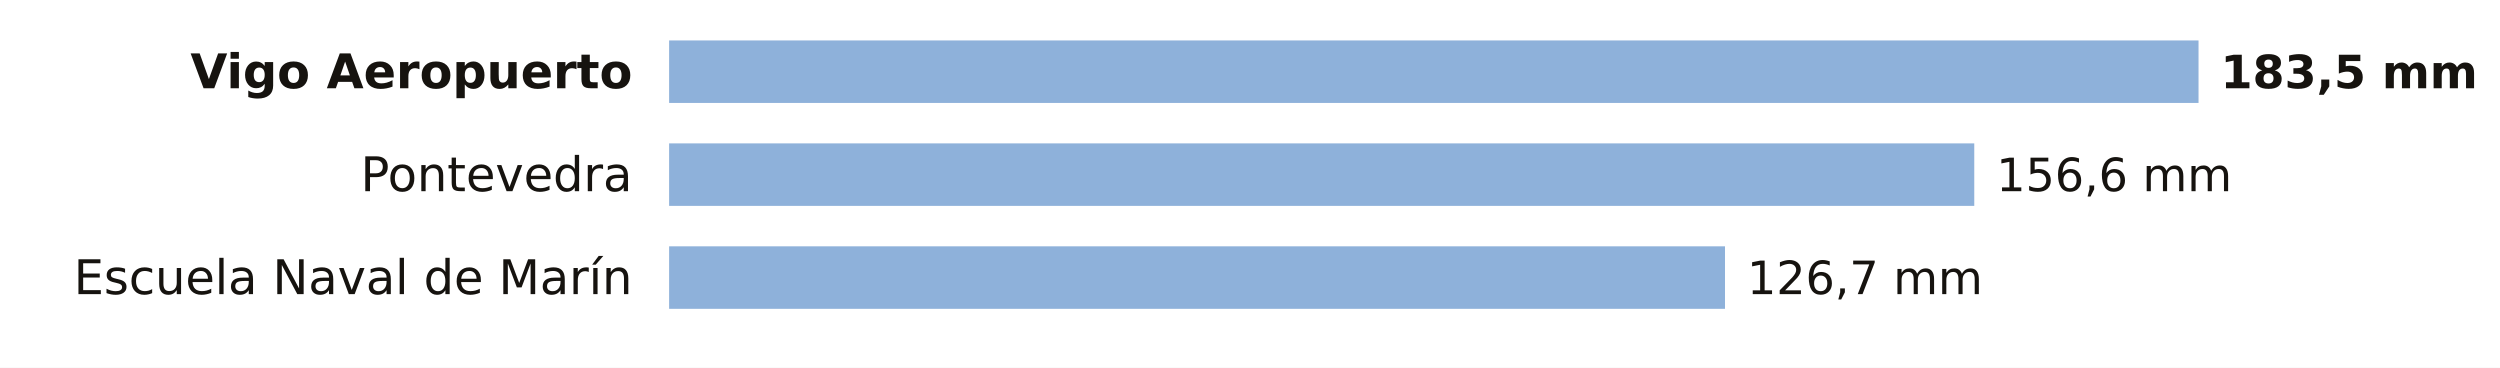
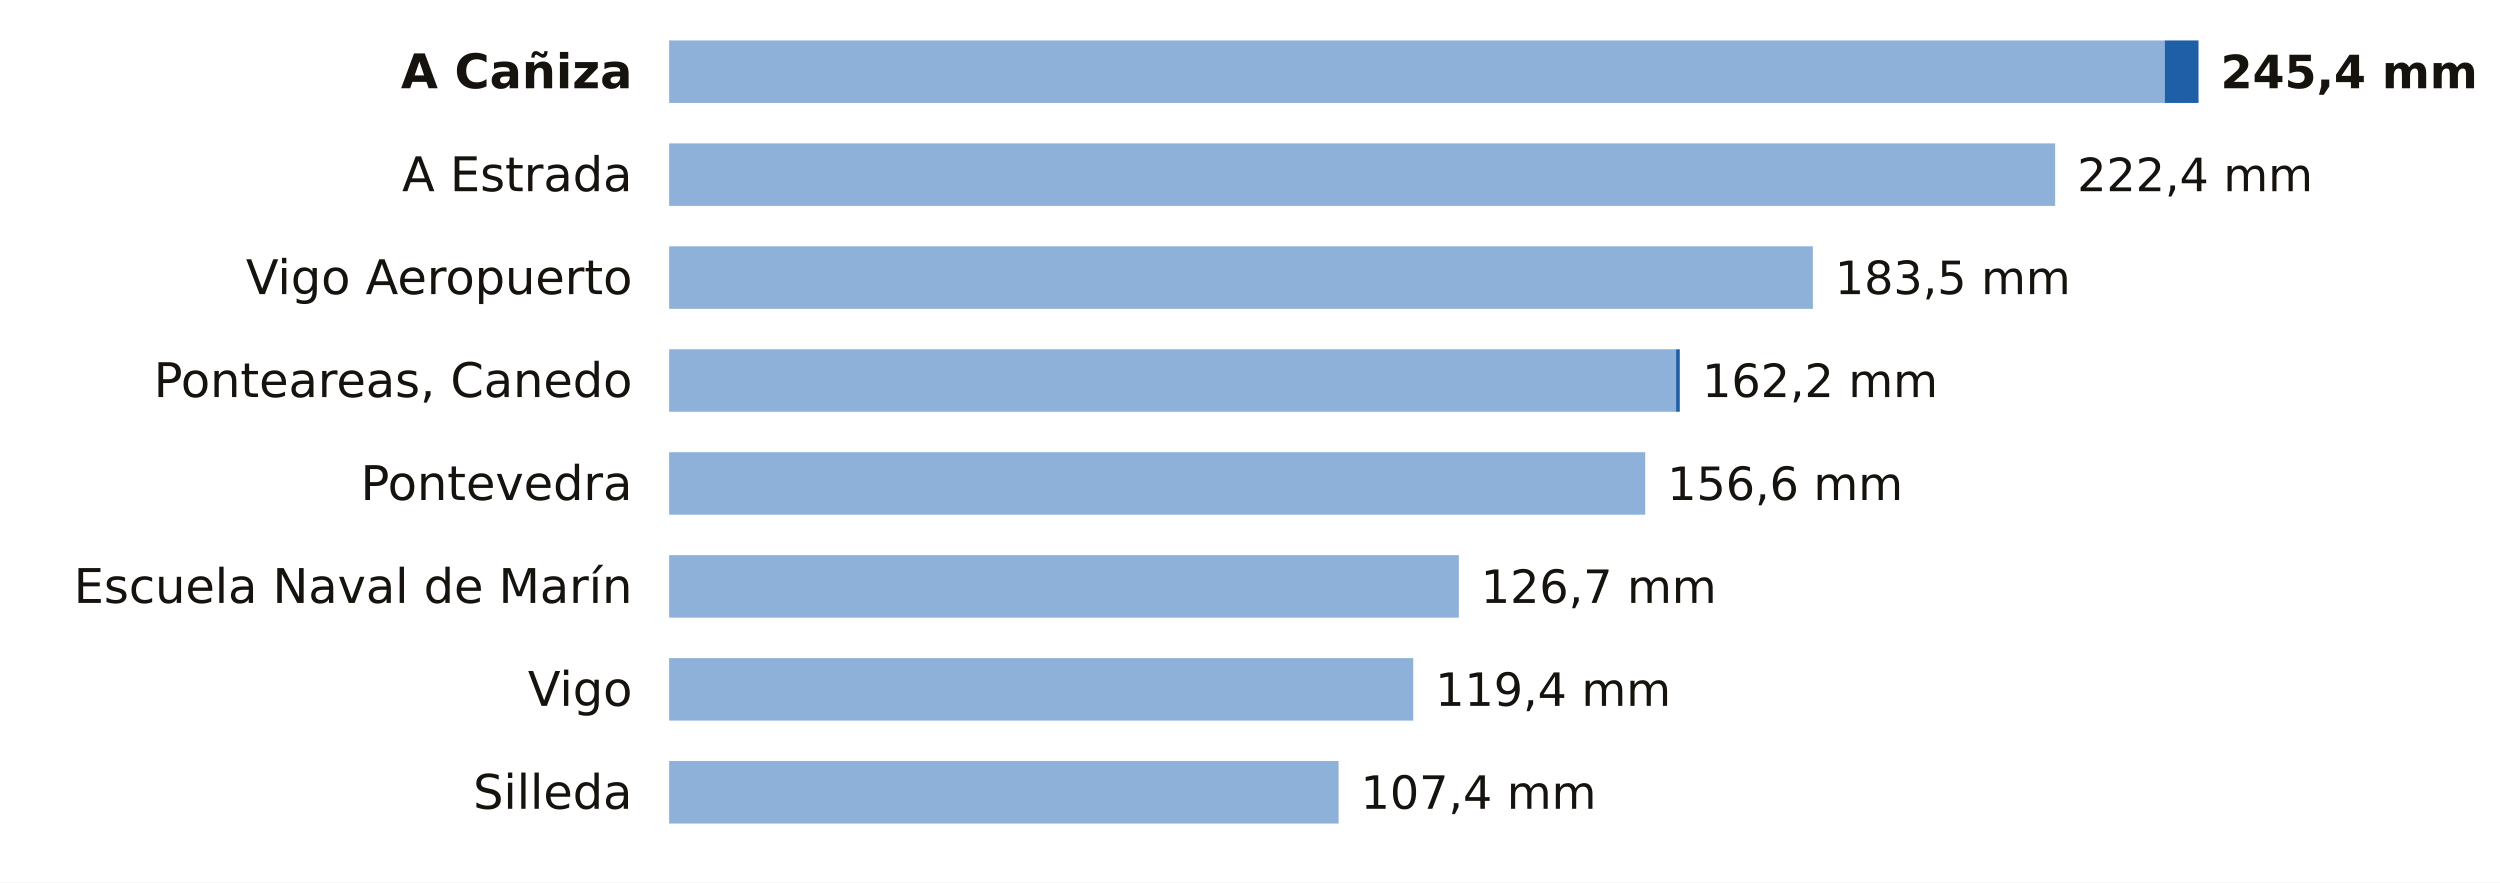
- <svg xmlns="http://www.w3.org/2000/svg" viewBox="0 0 680 100" width="680" height="100" role="img" aria-label="La lluvia de los últimos 7 días en las estaciones de AEMET de Pontevedra">
-   <rect width="680" height="100" fill="#FFFFFF" />
-   <text x="172.0" y="24.0" font-size="13" fill="#16130F" text-anchor="end" font-weight="600" font-family="Public Sans, DejaVu Sans, Arial, sans-serif">Vigo Aeropuerto</text>
-   <rect x="182" y="11" width="416.0" height="17" fill="#8EB1DA" />
-   <text x="604.0" y="24.0" font-size="12.5" fill="#16130F" text-anchor="start" font-weight="700" font-family="Public Sans, DejaVu Sans, Arial, sans-serif">183,5 mm</text>
-   <text x="172.0" y="52.0" font-size="13" fill="#16130F" text-anchor="end" font-weight="400" font-family="Public Sans, DejaVu Sans, Arial, sans-serif">Pontevedra</text>
-   <rect x="182" y="39" width="355.0" height="17" fill="#8EB1DA" />
-   <text x="543.0" y="52.0" font-size="12.5" fill="#16130F" text-anchor="start" font-weight="500" font-family="Public Sans, DejaVu Sans, Arial, sans-serif">156,6 mm</text>
-   <text x="172.0" y="80.0" font-size="13" fill="#16130F" text-anchor="end" font-weight="400" font-family="Public Sans, DejaVu Sans, Arial, sans-serif">Escuela Naval de Marín</text>
-   <rect x="182" y="67" width="287.2" height="17" fill="#8EB1DA" />
-   <text x="475.2" y="80.0" font-size="12.5" fill="#16130F" text-anchor="start" font-weight="500" font-family="Public Sans, DejaVu Sans, Arial, sans-serif">126,7 mm</text>
+ <svg xmlns="http://www.w3.org/2000/svg" viewBox="0 0 680 240" width="680" height="240" role="img" aria-label="La lluvia de los últimos 7 días en las estaciones de AEMET de Pontevedra">
+   <rect width="680" height="240" fill="#FFFFFF" />
+   <text x="172.0" y="24.0" font-size="13" fill="#16130F" text-anchor="end" font-weight="600" font-family="Public Sans, DejaVu Sans, Arial, sans-serif">A Cañiza</text>
+   <rect x="182" y="11" width="406.8" height="17" fill="#8EB1DA" />
+   <rect x="588.8" y="11" width="9.2" height="17" fill="#1F5FA8" />
+   <text x="604.0" y="24.0" font-size="12.5" fill="#16130F" text-anchor="start" font-weight="700" font-family="Public Sans, DejaVu Sans, Arial, sans-serif">245,4 mm</text>
+   <text x="172.0" y="52.0" font-size="13" fill="#16130F" text-anchor="end" font-weight="400" font-family="Public Sans, DejaVu Sans, Arial, sans-serif">A Estrada</text>
+   <rect x="182" y="39" width="377.0" height="17" fill="#8EB1DA" />
+   <text x="565.0" y="52.0" font-size="12.5" fill="#16130F" text-anchor="start" font-weight="500" font-family="Public Sans, DejaVu Sans, Arial, sans-serif">222,4 mm</text>
+   <text x="172.0" y="80.0" font-size="13" fill="#16130F" text-anchor="end" font-weight="400" font-family="Public Sans, DejaVu Sans, Arial, sans-serif">Vigo Aeropuerto</text>
+   <rect x="182" y="67" width="311.1" height="17" fill="#8EB1DA" />
+   <text x="499.1" y="80.0" font-size="12.5" fill="#16130F" text-anchor="start" font-weight="500" font-family="Public Sans, DejaVu Sans, Arial, sans-serif">183,5 mm</text>
+   <text x="172.0" y="108.0" font-size="13" fill="#16130F" text-anchor="end" font-weight="400" font-family="Public Sans, DejaVu Sans, Arial, sans-serif">Ponteareas, Canedo</text>
+   <rect x="182" y="95" width="273.9" height="17" fill="#8EB1DA" />
+   <rect x="455.9" y="95" width="1.0" height="17" fill="#1F5FA8" />
+   <text x="463.0" y="108.0" font-size="12.5" fill="#16130F" text-anchor="start" font-weight="500" font-family="Public Sans, DejaVu Sans, Arial, sans-serif">162,2 mm</text>
+   <text x="172.0" y="136.0" font-size="13" fill="#16130F" text-anchor="end" font-weight="400" font-family="Public Sans, DejaVu Sans, Arial, sans-serif">Pontevedra</text>
+   <rect x="182" y="123" width="265.5" height="17" fill="#8EB1DA" />
+   <text x="453.5" y="136.0" font-size="12.5" fill="#16130F" text-anchor="start" font-weight="500" font-family="Public Sans, DejaVu Sans, Arial, sans-serif">156,6 mm</text>
+   <text x="172.0" y="164.0" font-size="13" fill="#16130F" text-anchor="end" font-weight="400" font-family="Public Sans, DejaVu Sans, Arial, sans-serif">Escuela Naval de Marín</text>
+   <rect x="182" y="151" width="214.8" height="17" fill="#8EB1DA" />
+   <text x="402.8" y="164.0" font-size="12.5" fill="#16130F" text-anchor="start" font-weight="500" font-family="Public Sans, DejaVu Sans, Arial, sans-serif">126,7 mm</text>
+   <text x="172.0" y="192.0" font-size="13" fill="#16130F" text-anchor="end" font-weight="400" font-family="Public Sans, DejaVu Sans, Arial, sans-serif">Vigo</text>
+   <rect x="182" y="179" width="202.4" height="17" fill="#8EB1DA" />
+   <text x="390.4" y="192.0" font-size="12.5" fill="#16130F" text-anchor="start" font-weight="500" font-family="Public Sans, DejaVu Sans, Arial, sans-serif">119,4 mm</text>
+   <text x="172.0" y="220.0" font-size="13" fill="#16130F" text-anchor="end" font-weight="400" font-family="Public Sans, DejaVu Sans, Arial, sans-serif">Silleda</text>
+   <rect x="182" y="207" width="182.1" height="17" fill="#8EB1DA" />
+   <text x="370.1" y="220.0" font-size="12.5" fill="#16130F" text-anchor="start" font-weight="500" font-family="Public Sans, DejaVu Sans, Arial, sans-serif">107,4 mm</text>
</svg>
